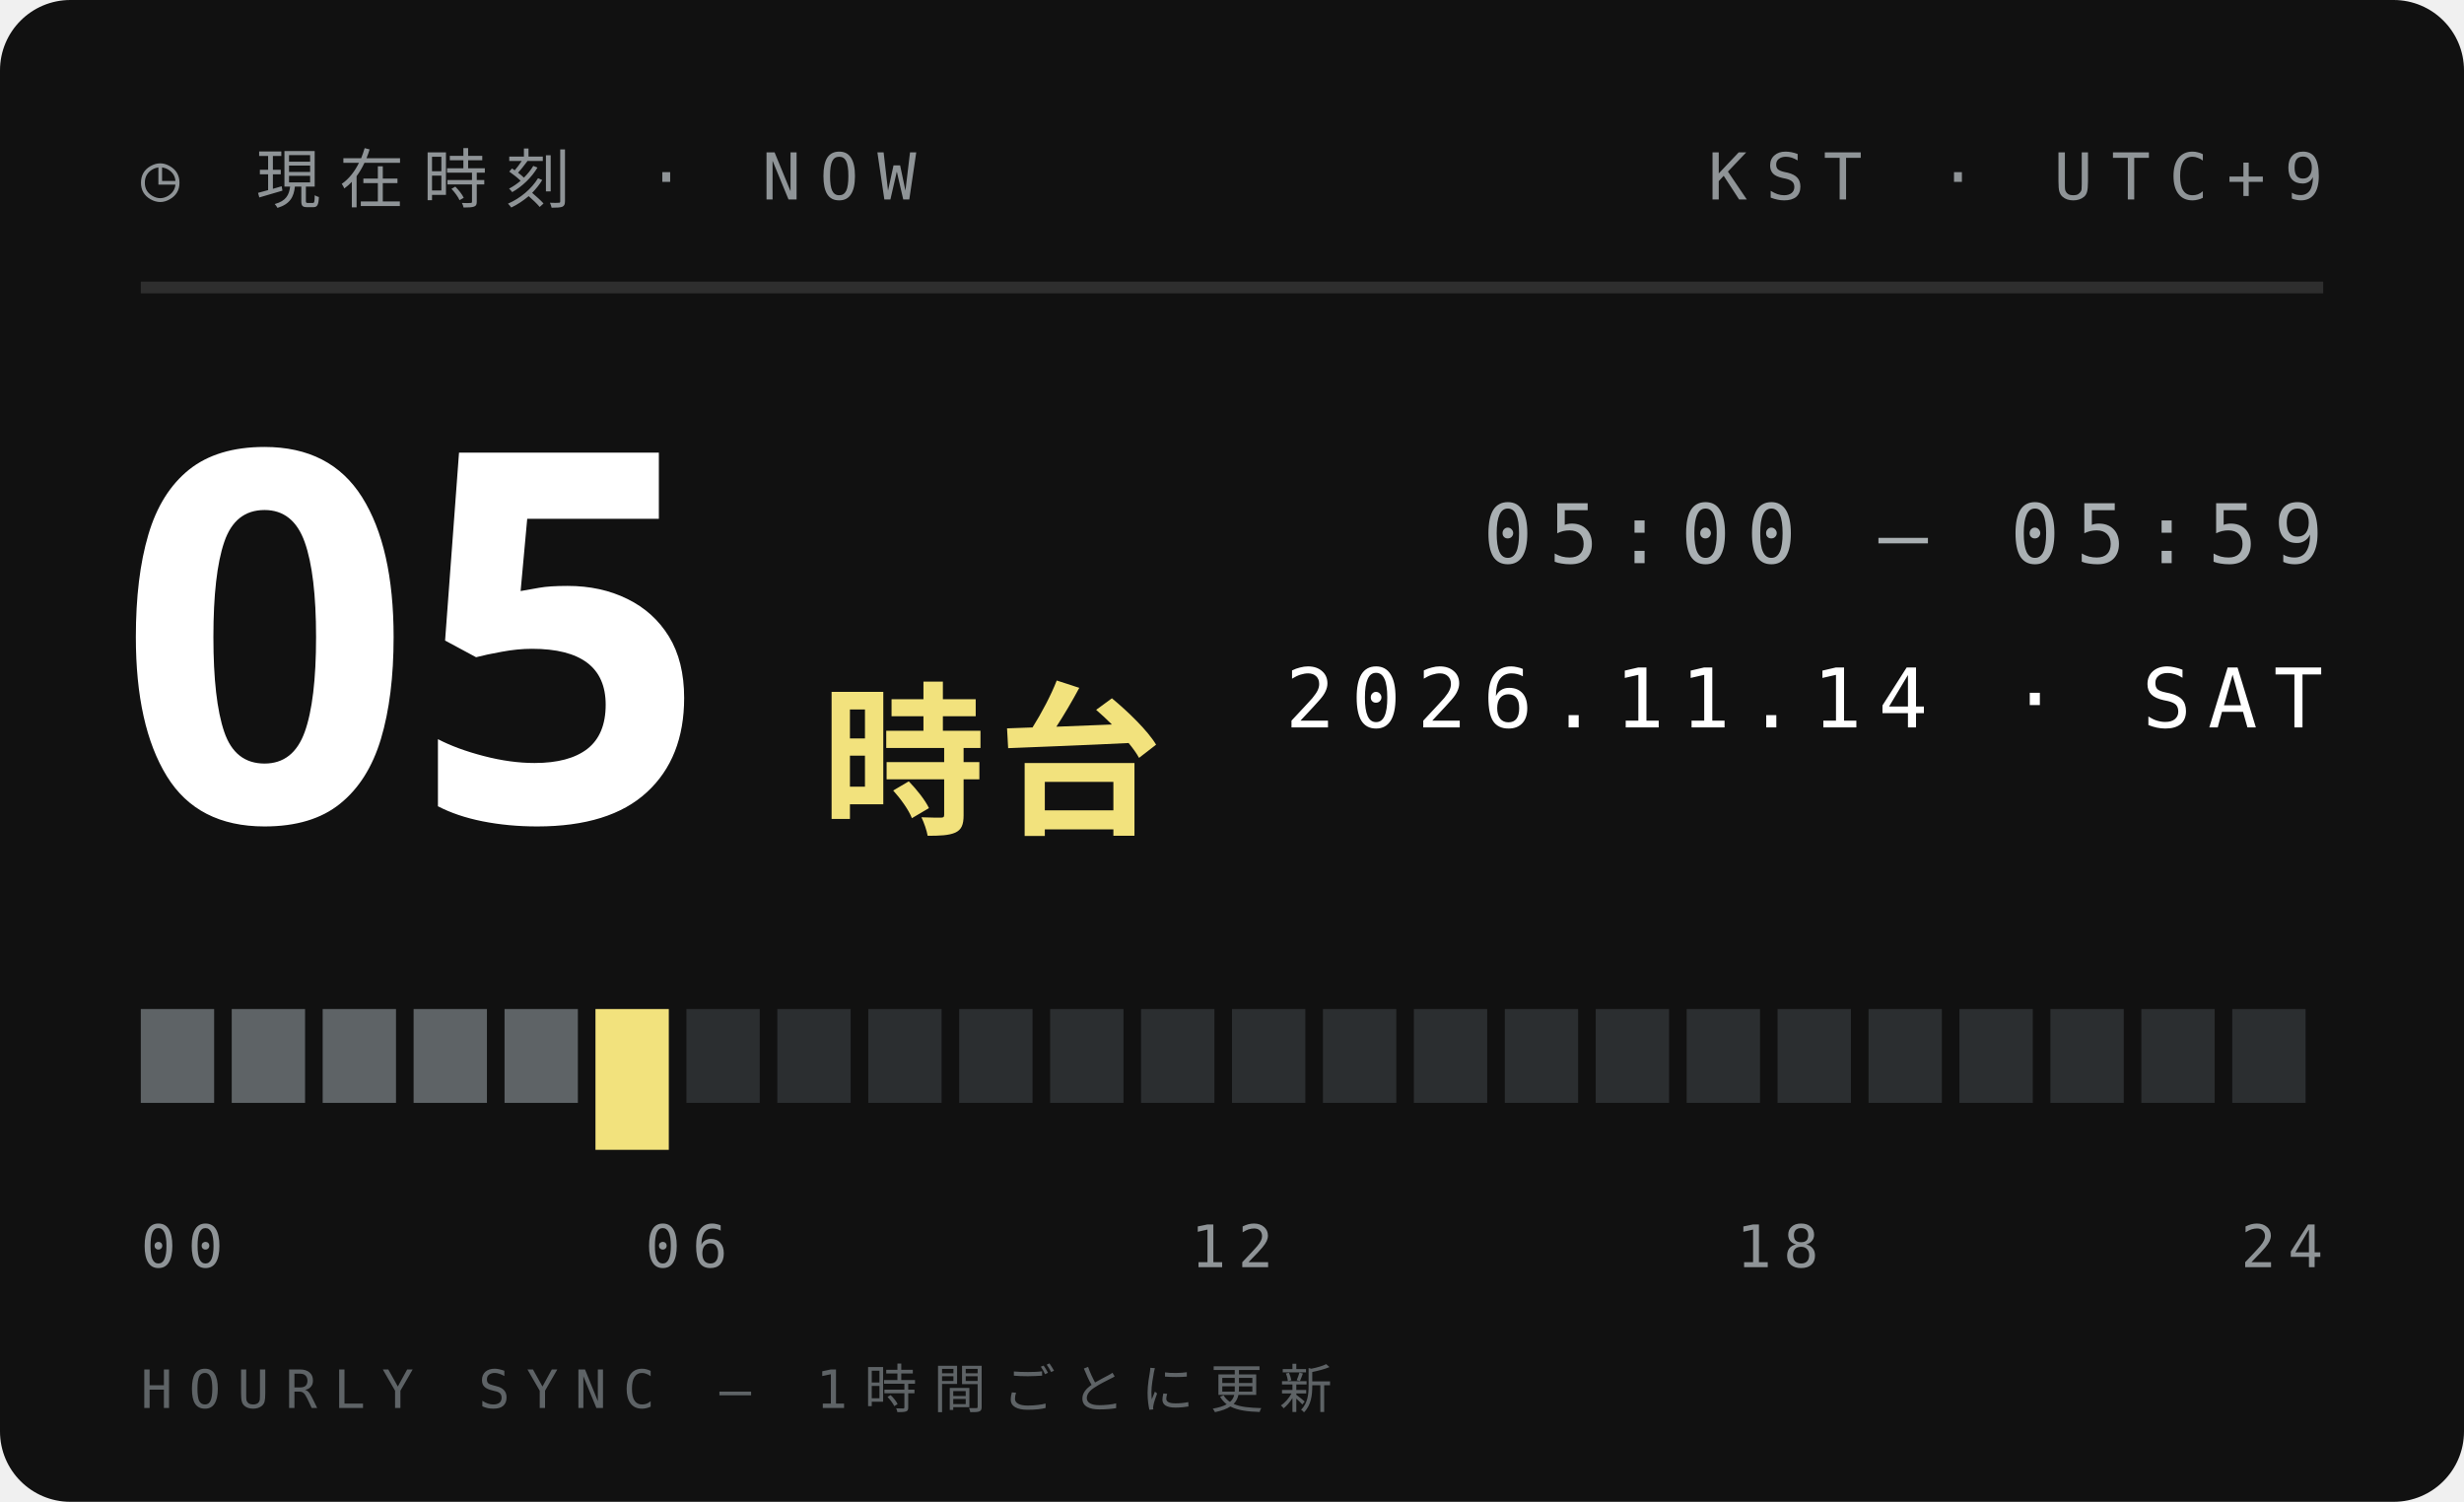
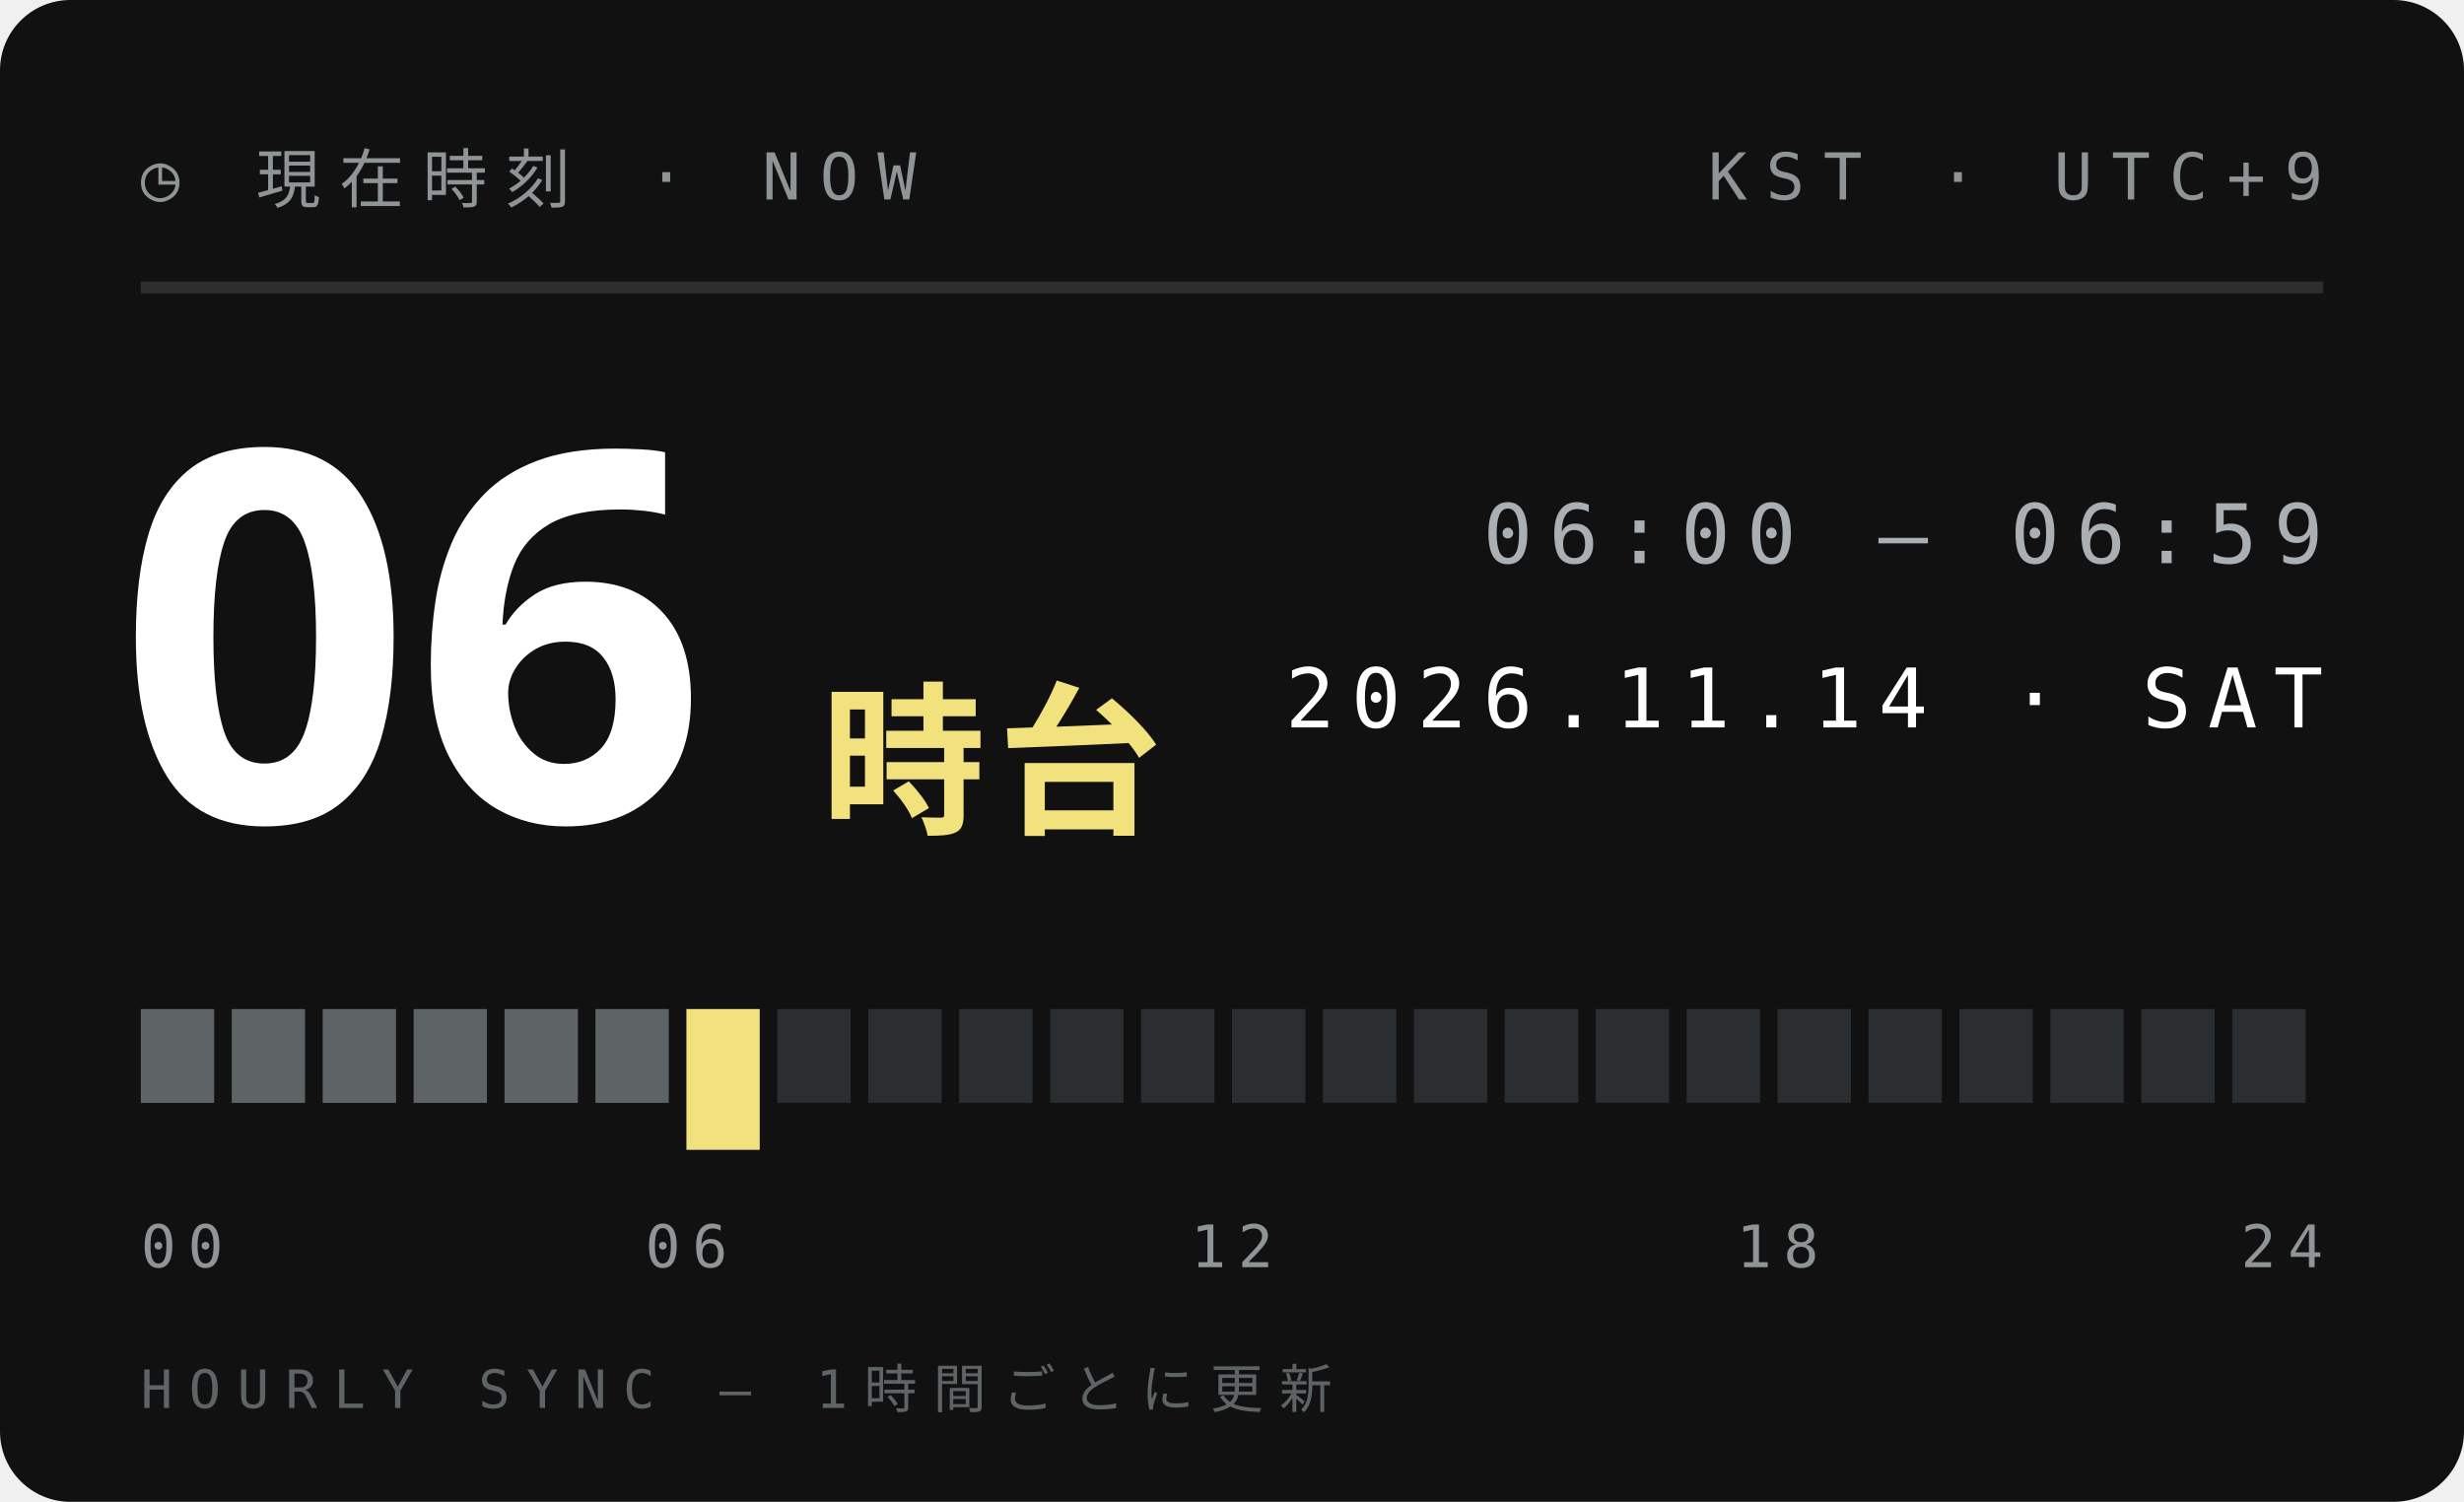
<svg xmlns="http://www.w3.org/2000/svg" width="210" height="128">
  <style>text{font:400 6.5px 'IBM Plex Mono',Menlo,monospace;letter-spacing:1.2px;fill:#5E6366}.s{font-size:5.5px}.v{font-weight:600;font-size:9px;fill:#111;letter-spacing:0}.b{font:900 20px 'Arial Black',sans-serif;fill:#111;letter-spacing:0}.j{font:800 11px 'Hiragino Sans','Noto Sans JP',sans-serif;fill:#111;letter-spacing:2px}</style>
  <rect width="210" height="128" rx="6" fill="#111" />
  <text x="12" y="17" style="font-size:5.5px;letter-spacing:1.6px;fill:#8F9497">◷ 現在時刻 · NOW</text>
  <text x="198" y="17" text-anchor="end" style="font-size:5.5px;letter-spacing:1.6px;fill:#8F9497">KST · UTC+9</text>
  <path d="M12 24.5H198" stroke="#ffffff1f" />
-   <text class="b" x="10" y="70" style="font-size:44px;fill:#fff">05</text>
+   <text class="b" x="10" y="70" style="font-size:44px;fill:#fff">06</text>
  <text class="j" x="70" y="70" style="font-size:14px;letter-spacing:1px;fill:#F2E27D">時台</text>
-   <text x="198" y="48" text-anchor="end" style="font-size:7px;letter-spacing:1.4px;fill:#A9AFB2">05:00 — 05:59</text>
+   <text x="198" y="48" text-anchor="end" style="font-size:7px;letter-spacing:1.4px;fill:#A9AFB2">06:00 — 06:59</text>
  <text x="198" y="62" text-anchor="end" style="font-size:7px;letter-spacing:1.4px;fill:#fff">2026.11.14 · SAT</text>
  <rect x="12.00" y="86" width="6.25" height="8" fill="#5E6366" />
  <rect x="19.75" y="86" width="6.25" height="8" fill="#5E6366" />
  <rect x="27.50" y="86" width="6.25" height="8" fill="#5E6366" />
  <rect x="35.25" y="86" width="6.25" height="8" fill="#5E6366" />
  <rect x="43.00" y="86" width="6.25" height="8" fill="#5E6366" />
-   <rect x="50.75" y="86" width="6.25" height="12" fill="#F2E27D" />
-   <rect x="58.50" y="86" width="6.25" height="8" fill="#2B2E30" />
+   <rect x="50.75" y="86" width="6.25" height="8" fill="#5E6366" />
+   <rect x="58.50" y="86" width="6.25" height="12" fill="#F2E27D" />
  <rect x="66.25" y="86" width="6.25" height="8" fill="#2B2E30" />
  <rect x="74.00" y="86" width="6.25" height="8" fill="#2B2E30" />
  <rect x="81.75" y="86" width="6.25" height="8" fill="#2B2E30" />
  <rect x="89.50" y="86" width="6.25" height="8" fill="#2B2E30" />
  <rect x="97.25" y="86" width="6.25" height="8" fill="#2B2E30" />
  <rect x="105.00" y="86" width="6.25" height="8" fill="#2B2E30" />
  <rect x="112.75" y="86" width="6.25" height="8" fill="#2B2E30" />
  <rect x="120.50" y="86" width="6.25" height="8" fill="#2B2E30" />
  <rect x="128.25" y="86" width="6.25" height="8" fill="#2B2E30" />
  <rect x="136.00" y="86" width="6.25" height="8" fill="#2B2E30" />
  <rect x="143.75" y="86" width="6.25" height="8" fill="#2B2E30" />
  <rect x="151.50" y="86" width="6.25" height="8" fill="#2B2E30" />
  <rect x="159.25" y="86" width="6.25" height="8" fill="#2B2E30" />
  <rect x="167.00" y="86" width="6.25" height="8" fill="#2B2E30" />
  <rect x="174.75" y="86" width="6.25" height="8" fill="#2B2E30" />
  <rect x="182.50" y="86" width="6.25" height="8" fill="#2B2E30" />
  <rect x="190.25" y="86" width="6.25" height="8" fill="#2B2E30" />
  <text x="12.0" y="108" text-anchor="start" style="font-size:5px;letter-spacing:1px;fill:#8F9497">00</text>
  <text x="58.5" y="108" text-anchor="middle" style="font-size:5px;letter-spacing:1px;fill:#8F9497">06</text>
  <text x="105.0" y="108" text-anchor="middle" style="font-size:5px;letter-spacing:1px;fill:#8F9497">12</text>
  <text x="151.5" y="108" text-anchor="middle" style="font-size:5px;letter-spacing:1px;fill:#8F9497">18</text>
  <text x="198.0" y="108" text-anchor="end" style="font-size:5px;letter-spacing:1px;fill:#8F9497">24</text>
  <text x="12" y="120" style="font-size:4.5px;letter-spacing:1.4px;fill:#5E6366">HOURLY SYNC — 1時間ごとに更新</text>
</svg>
